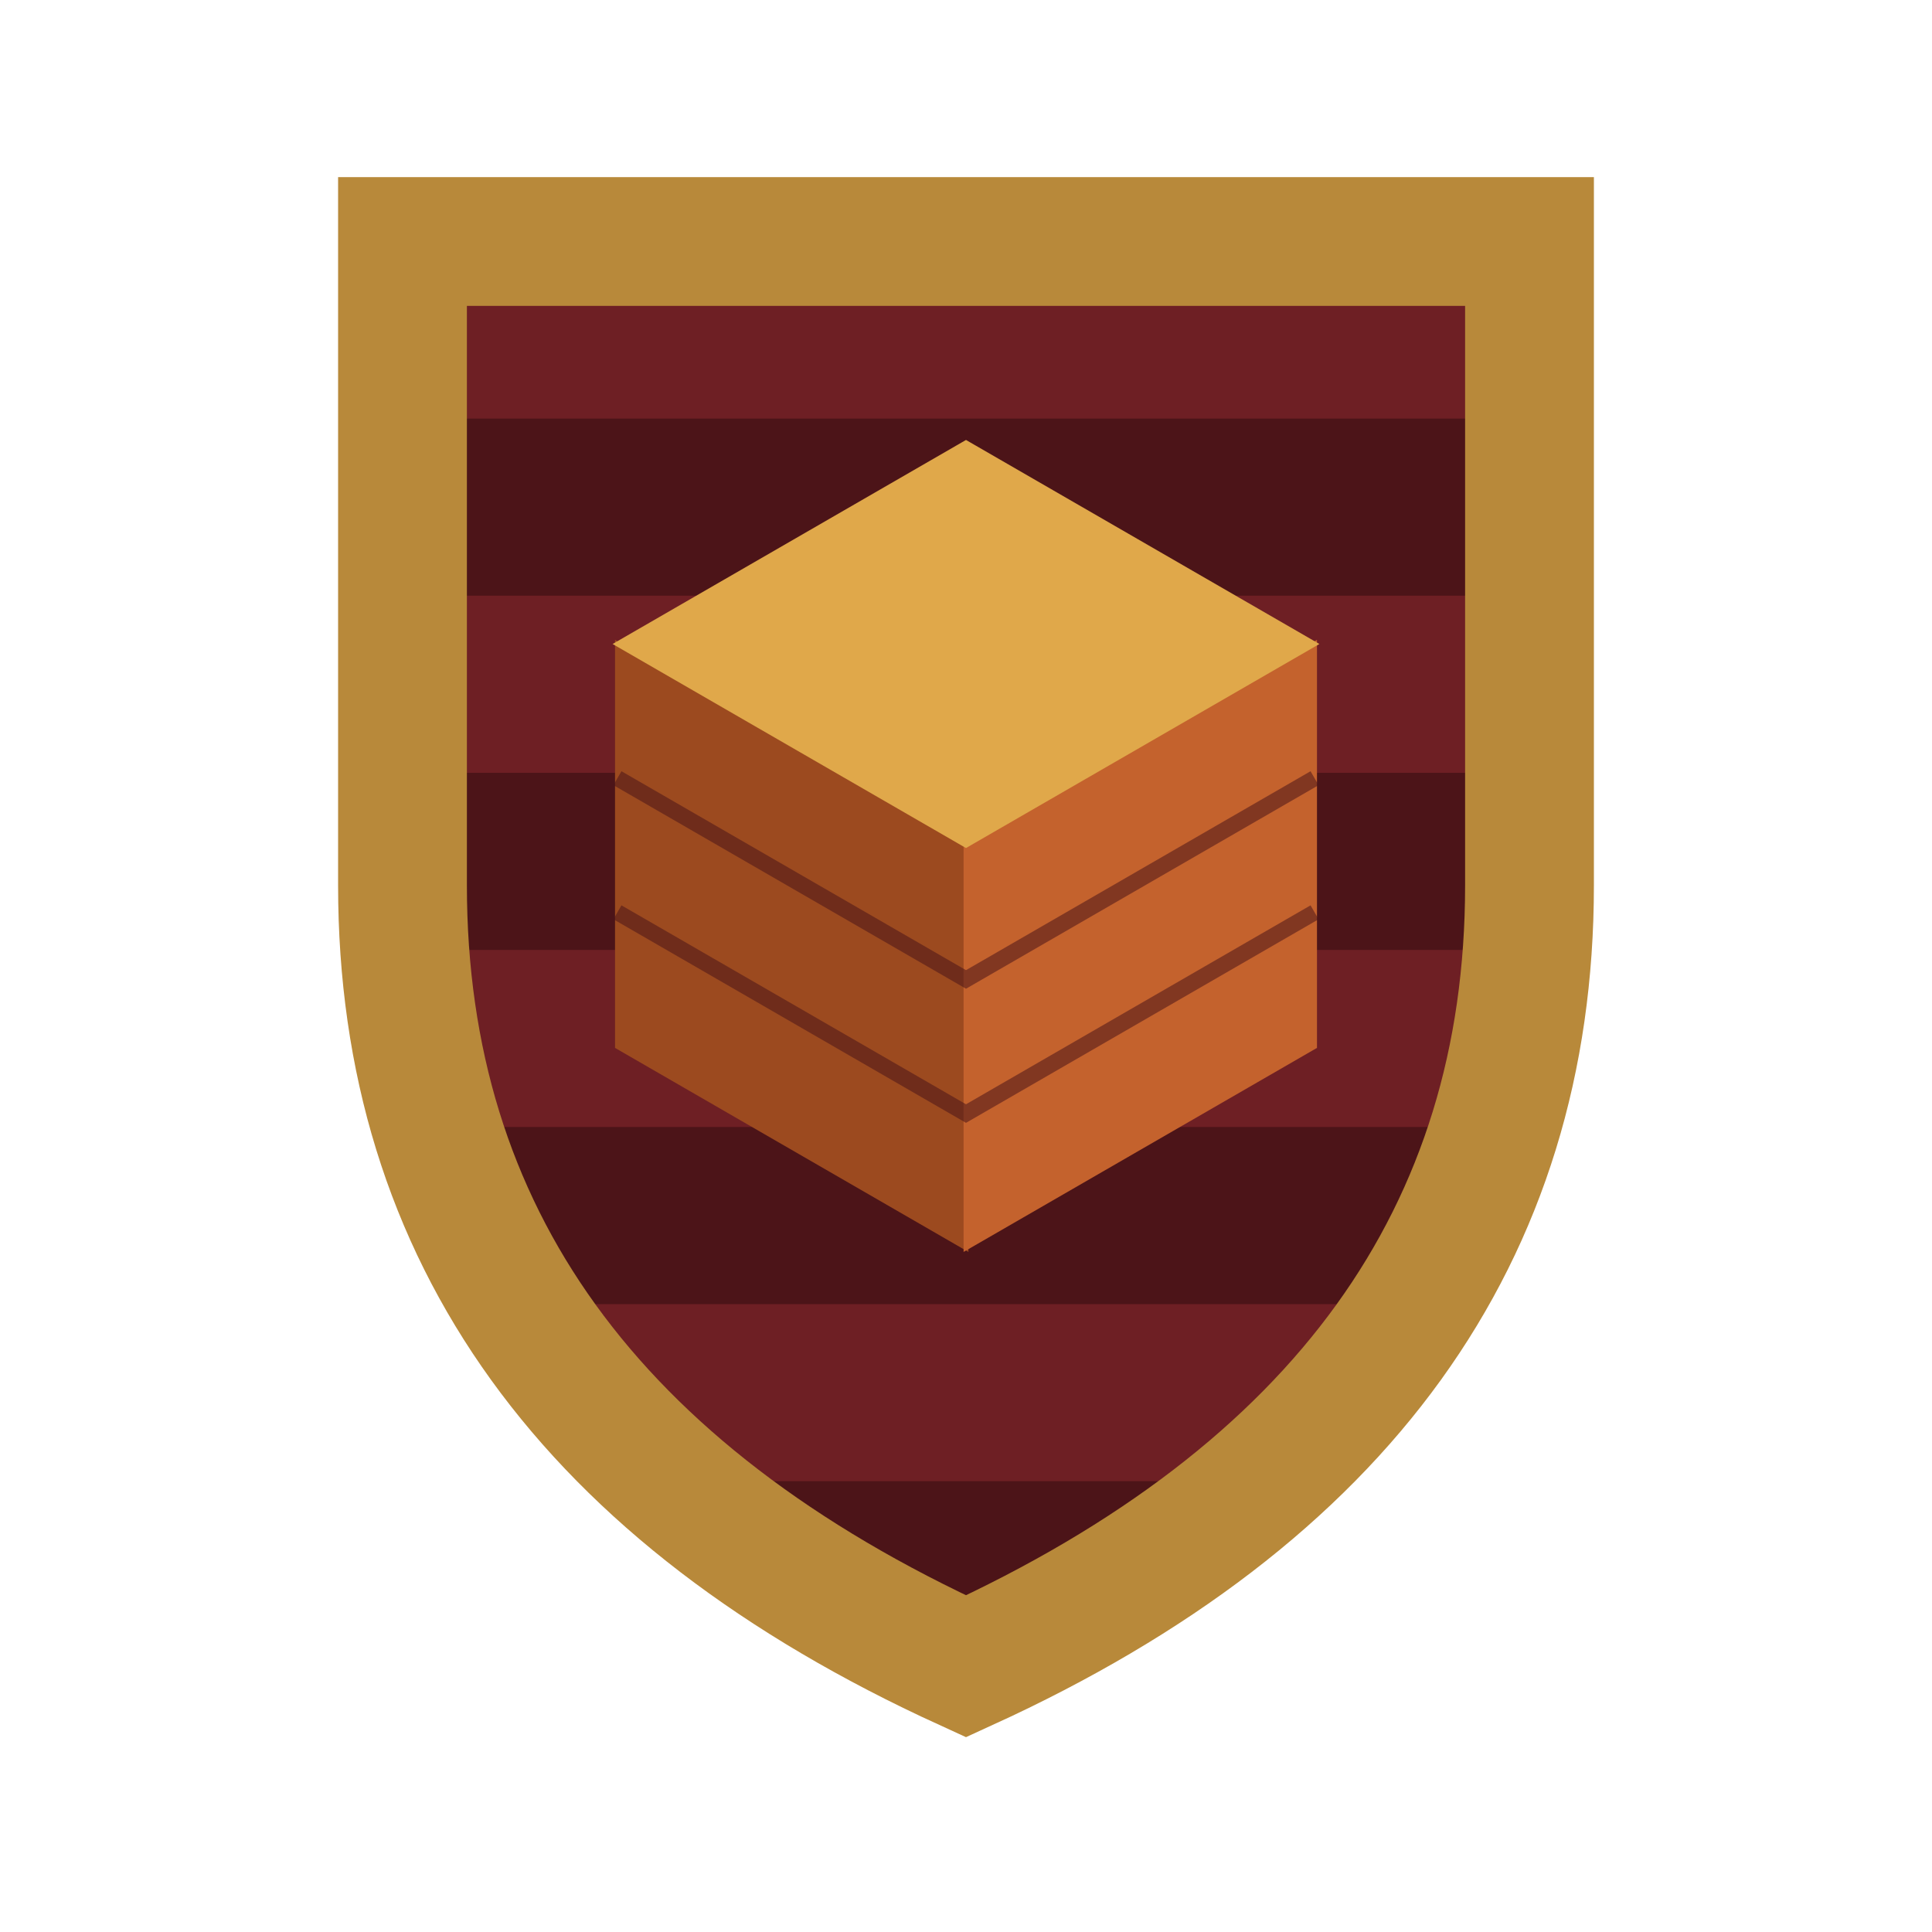
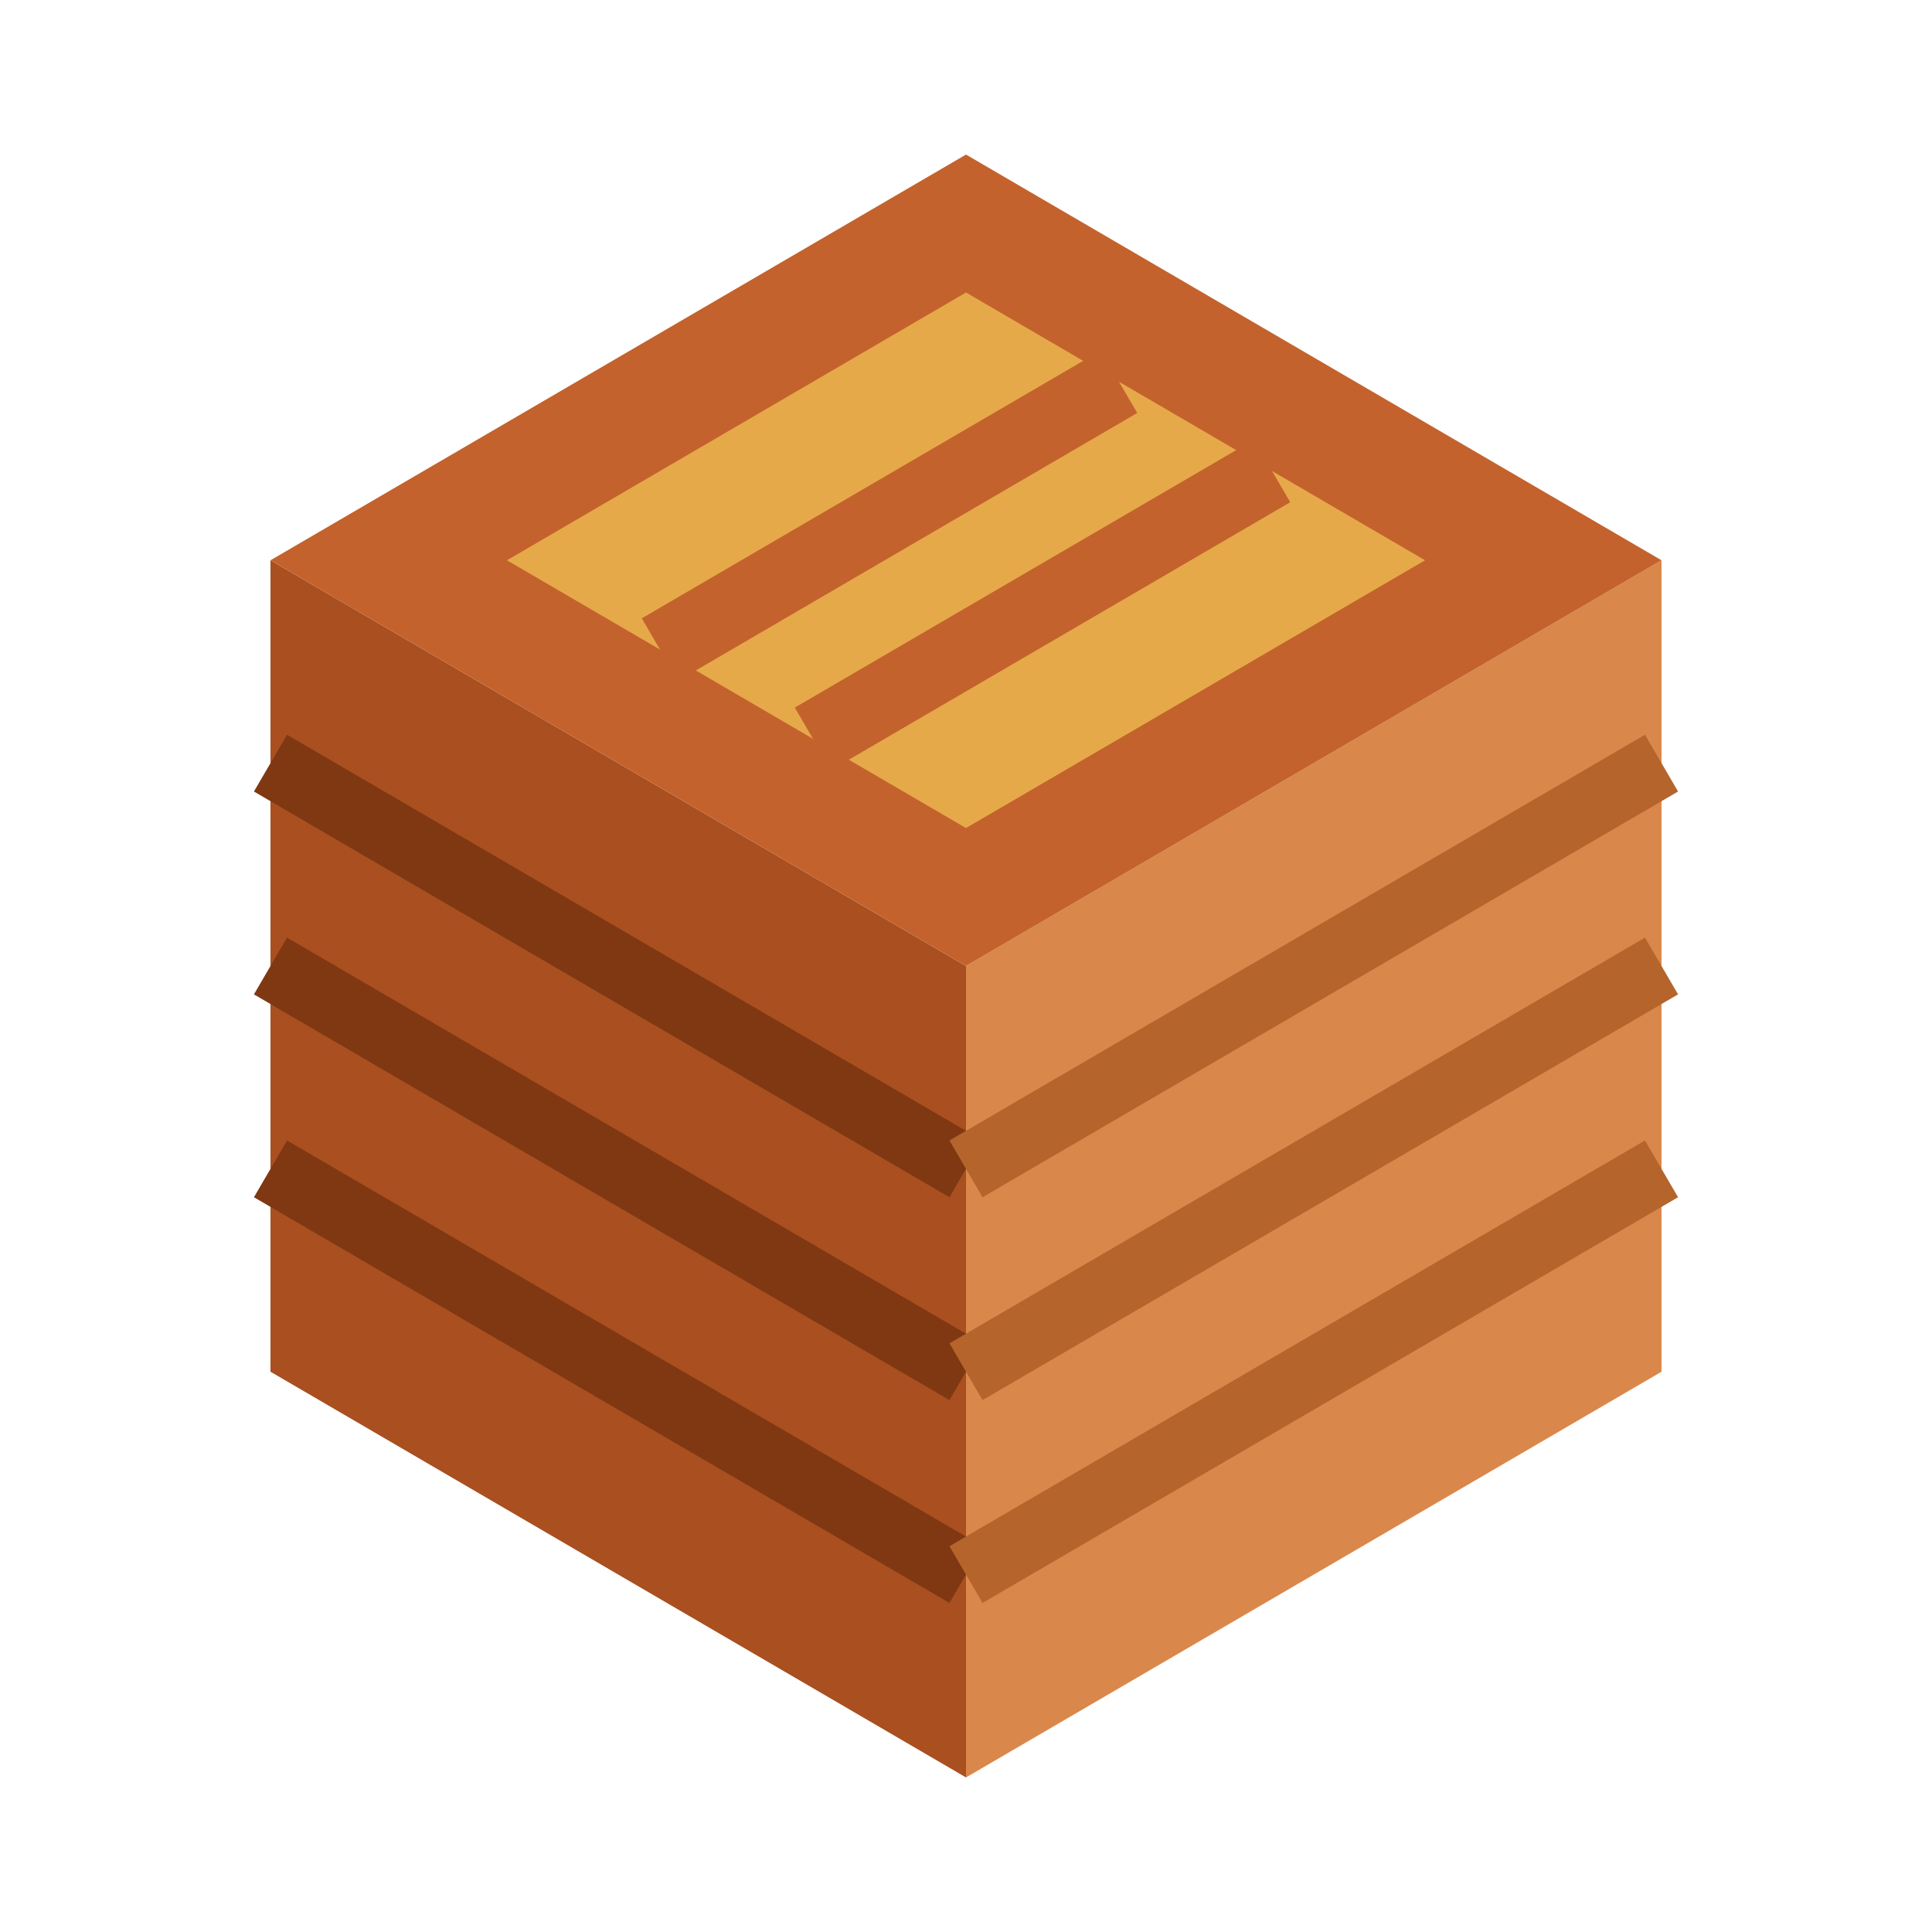
- <svg xmlns="http://www.w3.org/2000/svg" viewBox="-20 -15 240 240" width="240" height="240">
-   <defs>
-     <clipPath id="s">
-       <path d="M30,15 H170 V95 Q170,160 100,192 Q30,160 30,95 Z" />
-     </clipPath>
-   </defs>
-   <path d="M30,15 H170 V95 Q170,160 100,192 Q30,160 30,95 Z" fill="#6e1f24" />
-   <g clip-path="url(#s)">
-     <rect x="0" y="37" width="200" height="22" fill="#4c1418" />
-     <rect x="0" y="81" width="200" height="22" fill="#4c1418" />
-     <rect x="0" y="125" width="200" height="22" fill="#4c1418" />
-     <rect x="0" y="169" width="200" height="22" fill="#4c1418" />
-   </g>
-   <path d="M30,15 H170 V95 Q170,160 100,192 Q30,160 30,95 Z" fill="none" stroke="#b8893a" stroke-width="16" />
-   <polygon points="56.70,65.00 100.00,90.00 100.00,140.00 56.70,115.00" fill="#9c4a1f" stroke="#9c4a1f" stroke-width="0.6" stroke-linejoin="miter" />
-   <polygon points="100.00,90.00 143.30,65.00 143.30,115.00 100.00,140.00" fill="#c4622d" stroke="#c4622d" stroke-width="0.6" stroke-linejoin="miter" />
-   <polygon points="100.00,40.00 143.30,65.00 100.00,90.00 56.70,65.00" fill="#e0a84a" stroke="#e0a84a" stroke-width="0.6" stroke-linejoin="miter" />
-   <path d="M56.70,81.67L100.00,106.67L143.30,81.67" stroke="#4c1418" stroke-opacity=".55" stroke-width="2.00" fill="none" />
-   <path d="M56.70,98.33L100.00,123.33L143.30,98.33" stroke="#4c1418" stroke-opacity=".55" stroke-width="2.00" fill="none" />
+ <svg xmlns="http://www.w3.org/2000/svg" viewBox="0 0 100 100" width="64" height="64">
+   <path fill="#a94f20" d="M14.00 29.00 L50.00 50.00 L50.00 92.00 L14.00 71.00 Z" />
+   <path fill="#d9874a" d="M50.00 50.00 L86.00 29.00 L86.00 71.00 L50.00 92.00 Z" />
+   <path fill="none" stroke="#7f3812" stroke-width="3.40" d="M14 39.50 L50 60.50" />
+   <path fill="none" stroke="#b5642c" stroke-width="3.40" d="M50 60.50 L86 39.50" />
+   <path fill="none" stroke="#7f3812" stroke-width="3.40" d="M14 50.00 L50 71.00" />
+   <path fill="none" stroke="#b5642c" stroke-width="3.40" d="M50 71.00 L86 50.00" />
+   <path fill="none" stroke="#7f3812" stroke-width="3.40" d="M14 60.50 L50 81.50" />
+   <path fill="none" stroke="#b5642c" stroke-width="3.40" d="M50 81.50 L86 60.50" />
+   <path fill="#c4622d" d="M50.00 8.00 L86.00 29.00 L50.00 50.00 L14.00 29.00 Z" />
+   <path fill="#e6a94a" d="M50.00 15.14 L73.76 29.00 L50.00 42.86 L26.24 29.00 Z" />
+   <path stroke="#c4622d" stroke-width="3.74" d="M57.92 19.76 L34.16 33.62" />
+   <path stroke="#c4622d" stroke-width="3.74" d="M65.84 24.38 L42.08 38.24" />
</svg>
